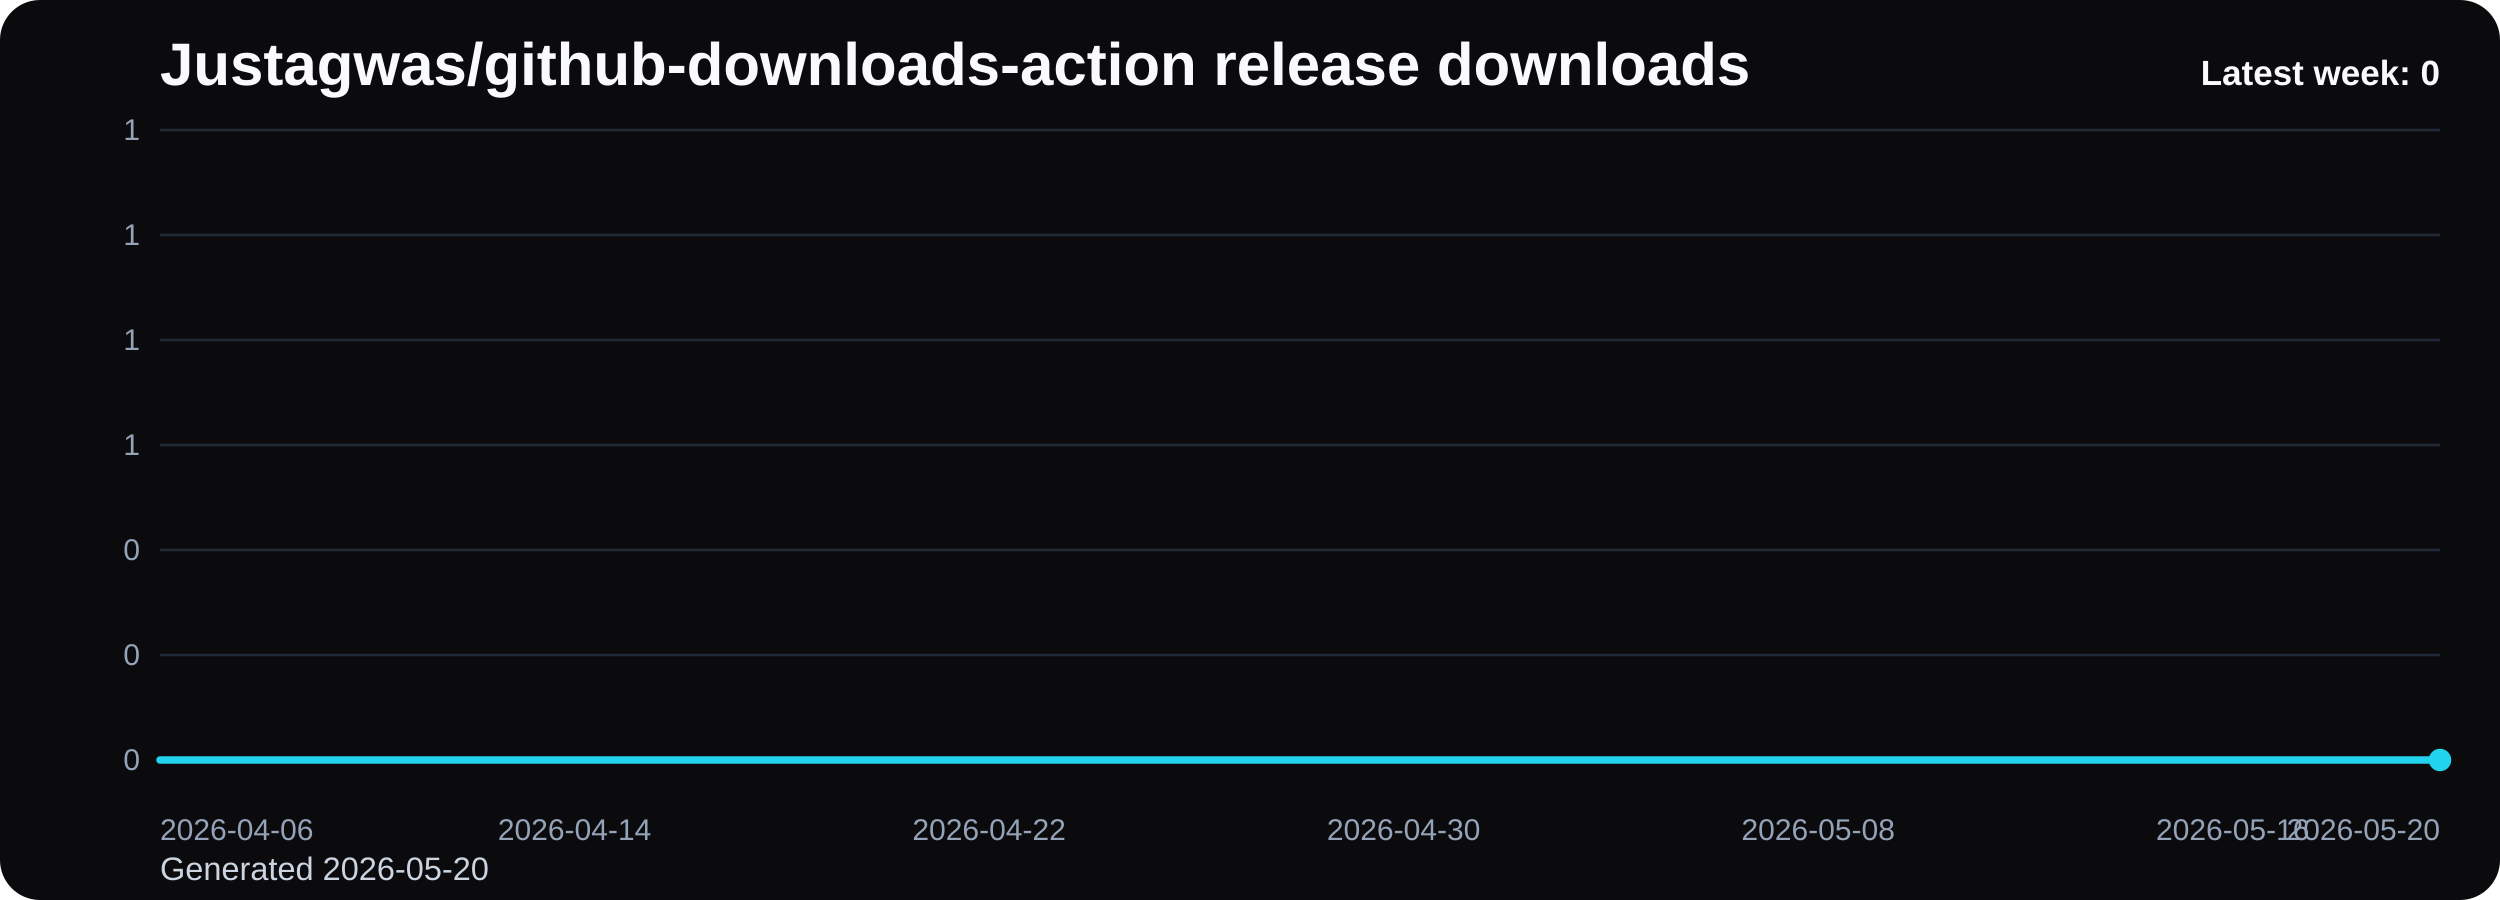
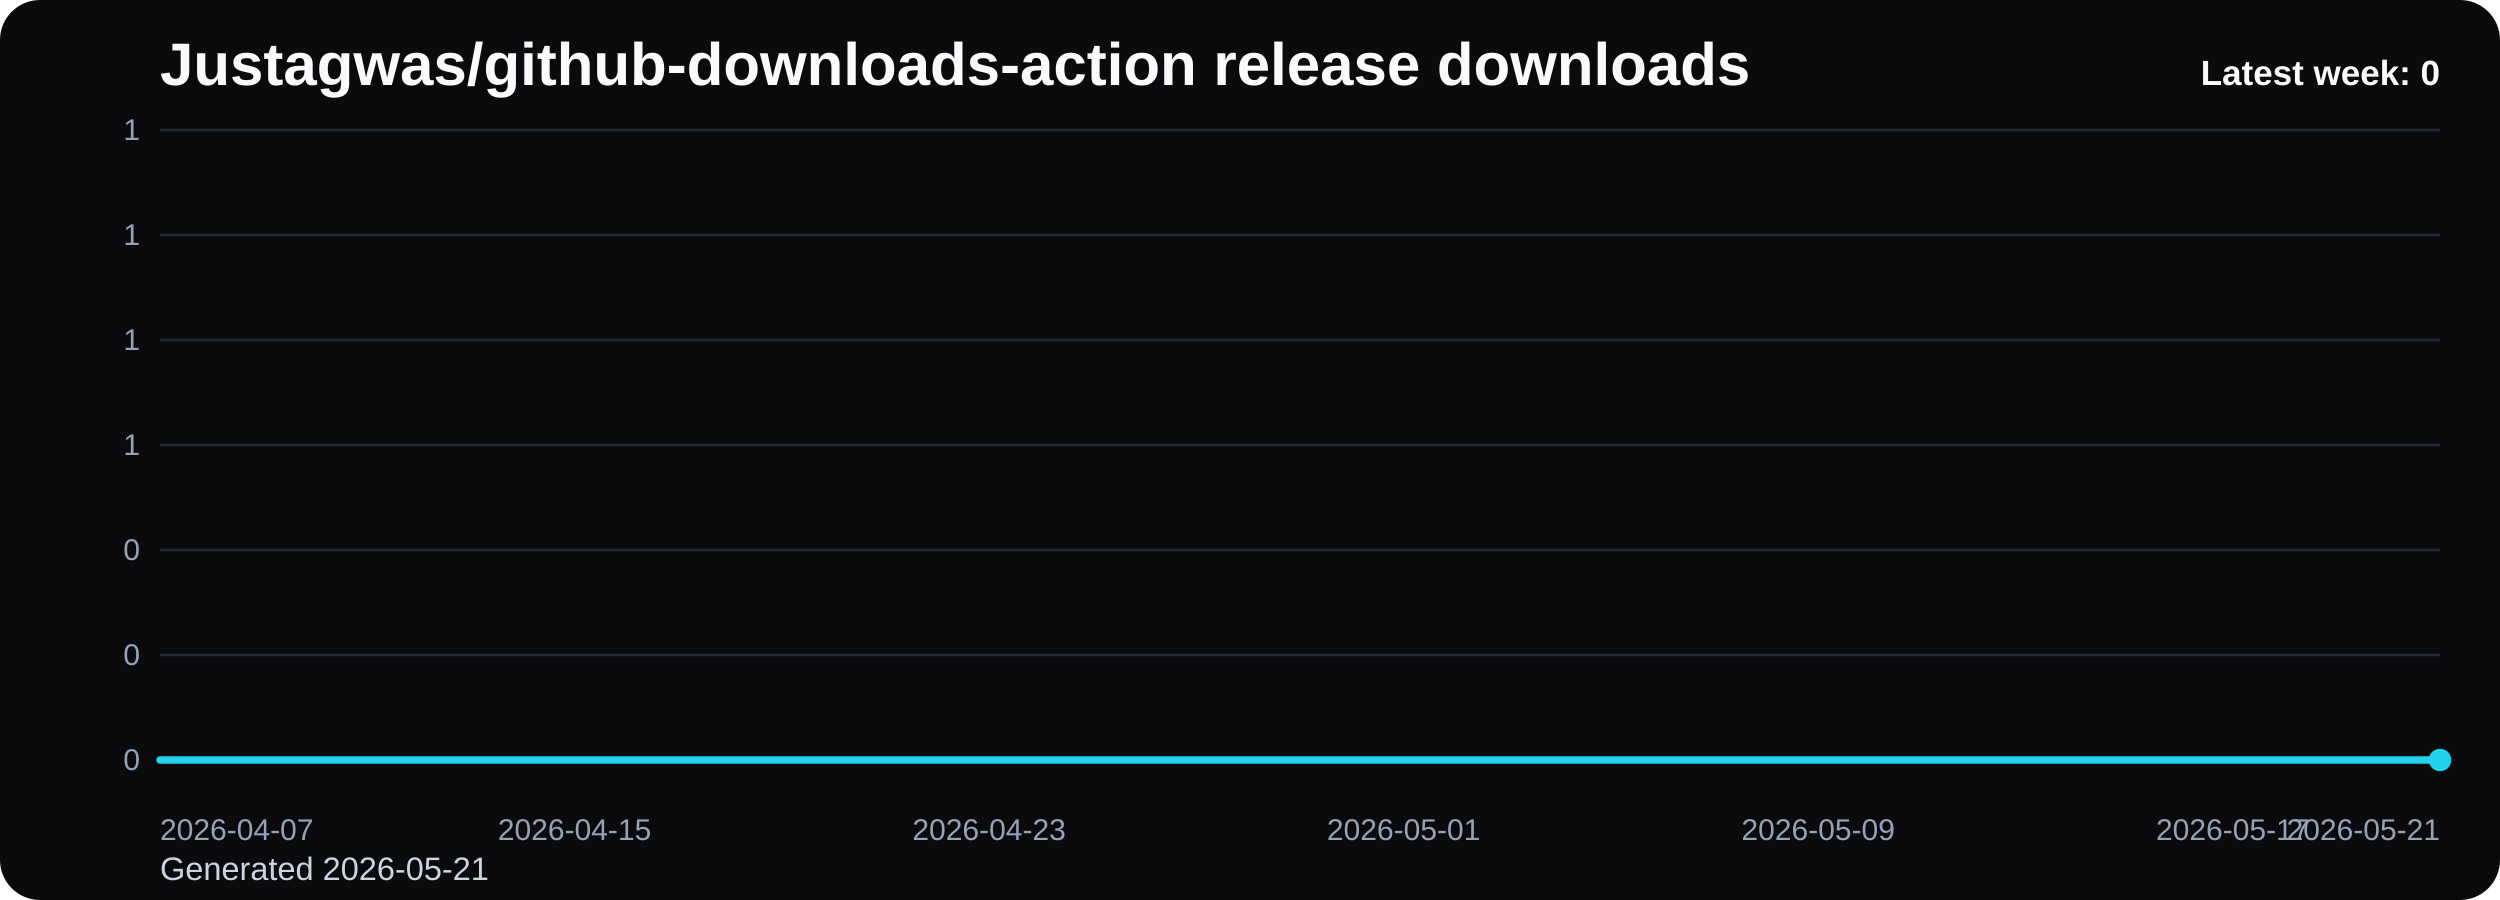
<svg xmlns="http://www.w3.org/2000/svg" viewBox="0 0 1000 360" role="img" aria-label="Justagwas/github-downloads-action release downloads chart">
  <defs>
    <linearGradient id="fill-weekly-black" x1="0" y1="0" x2="0" y2="1">
      <stop offset="0%" stop-color="#22d3ee" stop-opacity="0.32" />
      <stop offset="100%" stop-color="#22d3ee" stop-opacity="0.05" />
    </linearGradient>
    <style>
      .bg { fill: #0b0b0d; }
      .title { font: 700 24px Arial, sans-serif; fill: #f8fafc; }
      .sub { font: 400 13px Arial, sans-serif; fill: #cbd5e1; }
      .grid { stroke: #1f2937; stroke-width: 1; }
      .axis { font: 400 12px Arial, sans-serif; fill: #94a3b8; }
      .line { fill: none; stroke: #22d3ee; stroke-width: 3; stroke-linecap: round; stroke-linejoin: round; }
      .dot { fill: #22d3ee; }
      .value { font: 600 11px Arial, sans-serif; fill: #cbd5e1; }
      .latest { font: 700 14px Arial, sans-serif; fill: #f8fafc; }
    </style>
  </defs>
  <rect class="bg" x="0" y="0" width="1000" height="360" rx="16" />
  <text class="title" x="64" y="34">Justagwas/github-downloads-action release downloads</text>
-   <text class="sub" x="64" y="352">Generated 2026-05-20</text>
+   <text class="sub" x="64" y="352">Generated 2026-05-21</text>
  <line x1="64" y1="52.00" x2="976" y2="52.00" class="grid" />
  <text x="56" y="56.00" text-anchor="end" class="axis">1</text>
  <line x1="64" y1="94.00" x2="976" y2="94.00" class="grid" />
  <text x="56" y="98.00" text-anchor="end" class="axis">1</text>
  <line x1="64" y1="136.00" x2="976" y2="136.00" class="grid" />
  <text x="56" y="140.00" text-anchor="end" class="axis">1</text>
  <line x1="64" y1="178.00" x2="976" y2="178.00" class="grid" />
  <text x="56" y="182.00" text-anchor="end" class="axis">1</text>
  <line x1="64" y1="220.00" x2="976" y2="220.00" class="grid" />
  <text x="56" y="224.00" text-anchor="end" class="axis">0</text>
  <line x1="64" y1="262.00" x2="976" y2="262.00" class="grid" />
  <text x="56" y="266.00" text-anchor="end" class="axis">0</text>
  <line x1="64" y1="304.00" x2="976" y2="304.00" class="grid" />
  <text x="56" y="308.00" text-anchor="end" class="axis">0</text>
  <path d="M 64.00 304 L 64.00 304.00 L 84.73 304.00 L 105.45 304.00 L 126.18 304.00 L 146.91 304.00 L 167.64 304.00 L 188.36 304.00 L 209.09 304.00 L 229.82 304.00 L 250.55 304.00 L 271.27 304.00 L 292.00 304.00 L 312.73 304.00 L 333.45 304.00 L 354.18 304.00 L 374.91 304.00 L 395.64 304.00 L 416.36 304.00 L 437.09 304.00 L 457.82 304.00 L 478.55 304.00 L 499.27 304.00 L 520.00 304.00 L 540.73 304.00 L 561.45 304.00 L 582.18 304.00 L 602.91 304.00 L 623.64 304.00 L 644.36 304.00 L 665.09 304.00 L 685.82 304.00 L 706.55 304.00 L 727.27 304.00 L 748.00 304.00 L 768.73 304.00 L 789.45 304.00 L 810.18 304.00 L 830.91 304.00 L 851.64 304.00 L 872.36 304.00 L 893.09 304.00 L 913.82 304.00 L 934.55 304.00 L 955.27 304.00 L 976.00 304.00 L 976.00 304 Z" fill="url(#fill-weekly-black)" />
  <polyline class="line" points="64.00,304.00 84.73,304.00 105.45,304.00 126.18,304.00 146.91,304.00 167.64,304.00 188.36,304.00 209.09,304.00 229.82,304.00 250.55,304.00 271.27,304.00 292.00,304.00 312.73,304.00 333.45,304.00 354.18,304.00 374.91,304.00 395.64,304.00 416.36,304.00 437.09,304.00 457.82,304.00 478.55,304.00 499.27,304.00 520.00,304.00 540.73,304.00 561.45,304.00 582.18,304.00 602.91,304.00 623.64,304.00 644.36,304.00 665.09,304.00 685.82,304.00 706.55,304.00 727.27,304.00 748.00,304.00 768.73,304.00 789.45,304.00 810.18,304.00 830.91,304.00 851.64,304.00 872.36,304.00 893.09,304.00 913.82,304.00 934.55,304.00 955.27,304.00 976.00,304.00" />
  <circle class="dot" cx="976.00" cy="304.00" r="4.5" />
-   <text class="axis" x="64.00" y="336" text-anchor="start">2026-04-06</text>
-   <text class="axis" x="229.82" y="336" text-anchor="middle">2026-04-14</text>
-   <text class="axis" x="395.64" y="336" text-anchor="middle">2026-04-22</text>
-   <text class="axis" x="561.45" y="336" text-anchor="middle">2026-04-30</text>
-   <text class="axis" x="727.27" y="336" text-anchor="middle">2026-05-08</text>
-   <text class="axis" x="893.09" y="336" text-anchor="middle">2026-05-16</text>
-   <text class="axis" x="976.00" y="336" text-anchor="end">2026-05-20</text>
+   <text class="axis" x="64.00" y="336" text-anchor="start">2026-04-07</text>
+   <text class="axis" x="229.82" y="336" text-anchor="middle">2026-04-15</text>
+   <text class="axis" x="395.64" y="336" text-anchor="middle">2026-04-23</text>
+   <text class="axis" x="561.45" y="336" text-anchor="middle">2026-05-01</text>
+   <text class="axis" x="727.27" y="336" text-anchor="middle">2026-05-09</text>
+   <text class="axis" x="893.09" y="336" text-anchor="middle">2026-05-17</text>
+   <text class="axis" x="976.00" y="336" text-anchor="end">2026-05-21</text>
  <text class="latest" x="976" y="34" text-anchor="end">Latest week: 0</text>
</svg>
